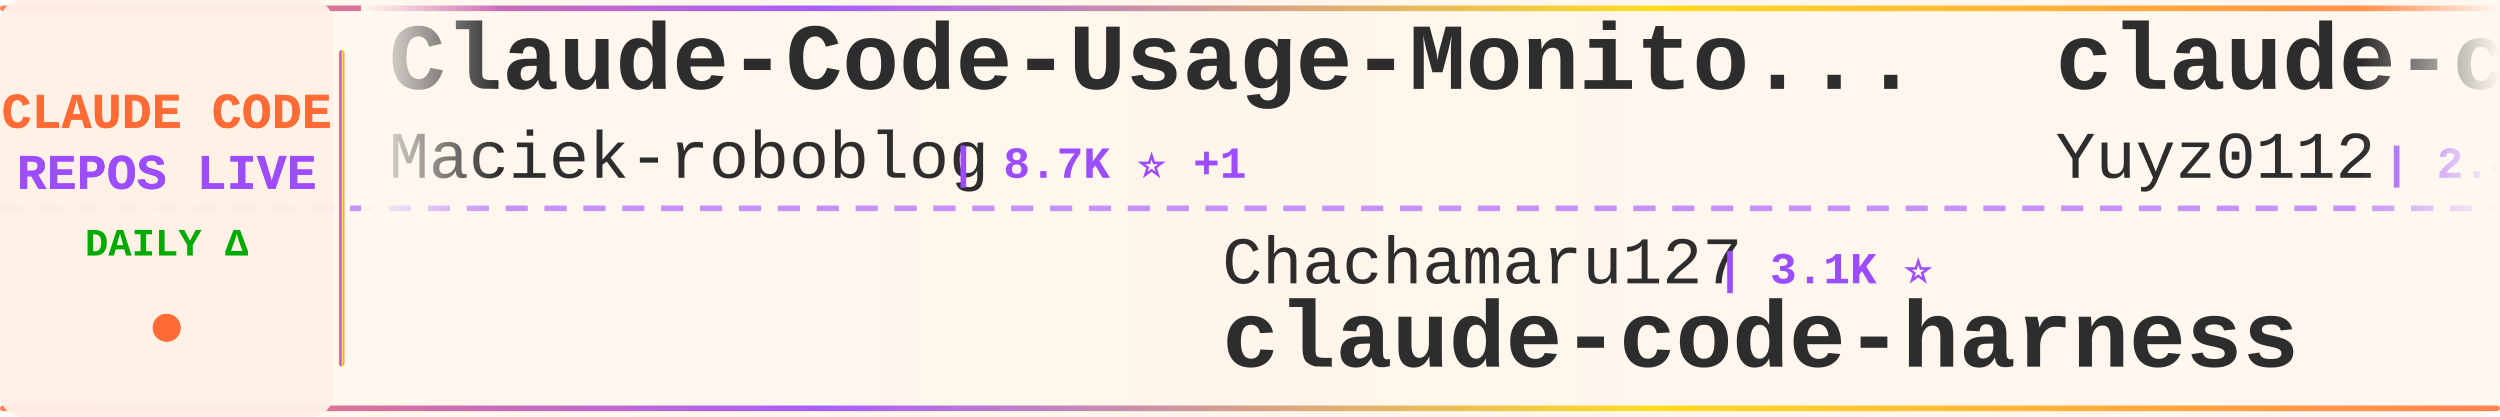
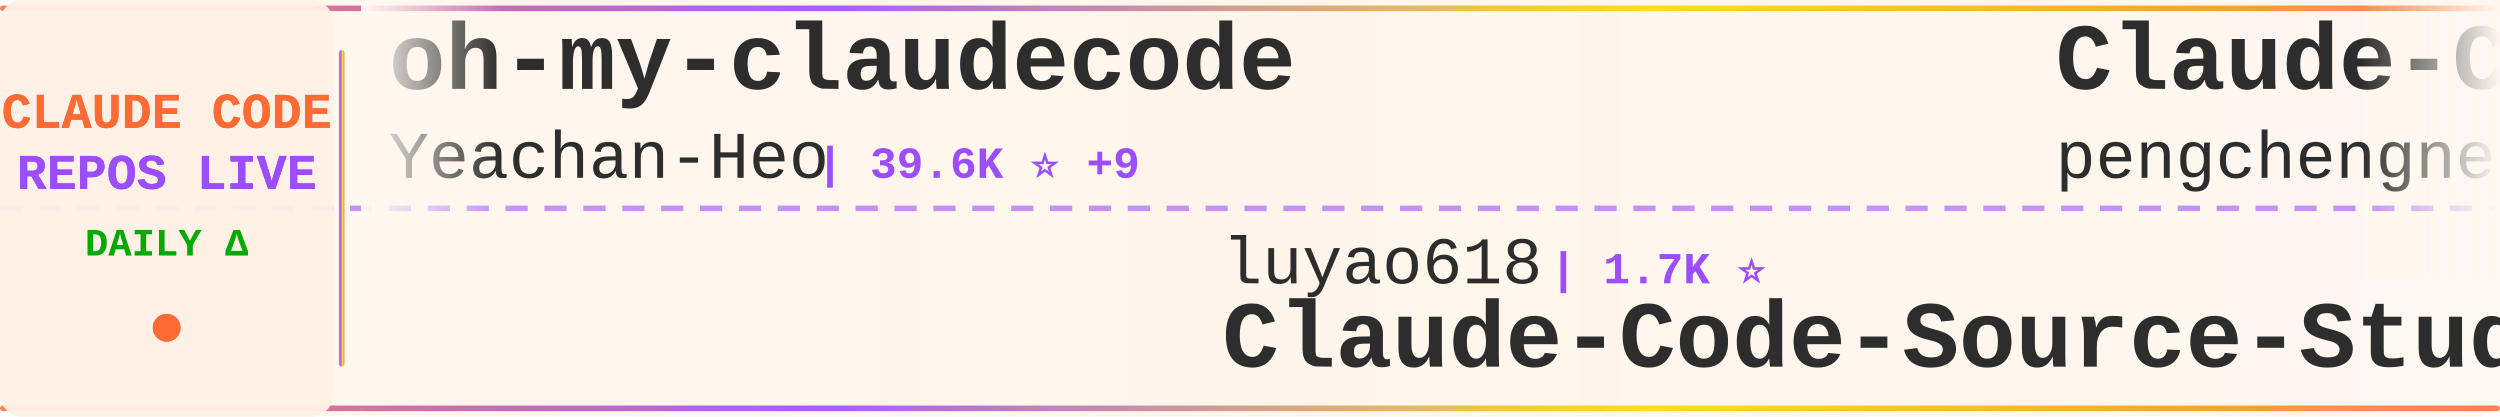
<svg xmlns="http://www.w3.org/2000/svg" width="900" height="150">
  <defs>
    <linearGradient id="tickerBg" x1="0%" y1="0%" x2="100%" y2="0%">
      <stop offset="0%" style="stop-color:#fff8f0;stop-opacity:0.98" />
      <stop offset="50%" style="stop-color:#fff5eb;stop-opacity:1" />
      <stop offset="100%" style="stop-color:#fff8f0;stop-opacity:0.98" />
    </linearGradient>
    <linearGradient id="borderGrad" x1="0%" y1="0%" x2="100%" y2="0%">
      <stop offset="0%" style="stop-color:#FF6B35;stop-opacity:0.85">
        <animate attributeName="stop-opacity" values="0.85;1;0.85" dur="2s" repeatCount="indefinite" />
      </stop>
      <stop offset="33%" style="stop-color:#9C4EFF;stop-opacity:0.9">
        <animate attributeName="stop-opacity" values="0.9;1;0.9" dur="2.2s" repeatCount="indefinite" />
      </stop>
      <stop offset="66%" style="stop-color:#FFD700;stop-opacity:0.85">
        <animate attributeName="stop-opacity" values="0.85;1;0.85" dur="1.8s" repeatCount="indefinite" />
      </stop>
      <stop offset="100%" style="stop-color:#FF6B35;stop-opacity:0.85">
        <animate attributeName="stop-opacity" values="0.85;1;0.85" dur="2s" repeatCount="indefinite" />
      </stop>
    </linearGradient>
    <filter id="textGlow">
      <feGaussianBlur stdDeviation="0.15" result="coloredBlur" />
      <feMerge>
        <feMergeNode in="coloredBlur" />
        <feMergeNode in="SourceGraphic" />
      </feMerge>
    </filter>
    <filter id="metricGlow">
      <feGaussianBlur stdDeviation="0.2" result="coloredBlur" />
      <feMerge>
        <feMergeNode in="coloredBlur" />
        <feMergeNode in="SourceGraphic" />
      </feMerge>
    </filter>
    <linearGradient id="leftFade" x1="0%" y1="0%" x2="100%" y2="0%">
      <stop offset="0%" style="stop-color:#fff8f0;stop-opacity:1" />
      <stop offset="100%" style="stop-color:#fff8f0;stop-opacity:0" />
    </linearGradient>
    <linearGradient id="rightFade" x1="0%" y1="0%" x2="100%" y2="0%">
      <stop offset="0%" style="stop-color:#fff8f0;stop-opacity:0" />
      <stop offset="100%" style="stop-color:#fff8f0;stop-opacity:1" />
    </linearGradient>
  </defs>
  <rect width="900" height="150" fill="url(#tickerBg)" rx="8" />
  <rect x="0" y="2" width="900" height="2" fill="url(#borderGrad)" rx="1" />
  <rect x="0" y="146" width="900" height="2" fill="url(#borderGrad)" rx="1" />
  <line x1="0" y1="75" x2="900" y2="75" stroke="#9C4EFF" stroke-width="2" stroke-dasharray="8 6" opacity="0.6" />
  <rect x="0" y="0" width="120" height="150" fill="#fff0e6" opacity="0.95" rx="8" />
  <text x="60" y="46" font-family="'Courier New', monospace" font-size="18" font-weight="bold" fill="#FF6B35" text-anchor="middle" filter="url(#textGlow)">
    CLAUDE CODE
  </text>
  <text x="60" y="68" font-family="'Courier New', monospace" font-size="18" font-weight="bold" fill="#9C4EFF" text-anchor="middle" filter="url(#textGlow)">
    REPOS LIVE
  </text>
  <text x="60" y="92" font-family="'Courier New', monospace" font-size="14" font-weight="bold" fill="#00aa00" text-anchor="middle">
    DAILY Δ
  </text>
  <circle cx="60" cy="118" r="5" fill="#FF6B35" filter="url(#metricGlow)">
    <animate attributeName="r" values="4;6;4" dur="1.5s" repeatCount="indefinite" />
    <animate attributeName="opacity" values="0.6;1;0.6" dur="1.5s" repeatCount="indefinite" />
  </circle>
  <rect x="122" y="18" width="2" height="114" fill="url(#borderGrad)" rx="1" />
  <clipPath id="tickerClip">
    <rect x="130" y="0" width="770" height="150" />
  </clipPath>
  <g clip-path="url(#tickerClip)">
    <g id="tickerItems">
      <animateTransform attributeName="transform" attributeType="XML" type="translate" from="0 0" to="-3000 0" dur="54s" repeatCount="indefinite" />
      <g transform="translate(0, 0)">
-         <text x="140" y="32" font-family="'Courier New', monospace" font-size="34" font-weight="bold" fill="#2d2d2d">Claude-Code-Usage-Monito...</text>
-         <text x="140" y="64" font-family="'Courier New', monospace" font-size="24" font-weight="normal" fill="#2d2d2d" opacity="1.0">Maciek-roboblog</text>
-         <text x="342" y="64" font-family="'Courier New', monospace" font-size="16" font-weight="bold" fill="#9C4EFF"> | 8.7K ⭐ +1</text>
+         <text x="140" y="32" font-family="'Courier New', monospace" font-size="34" font-weight="bold" fill="#2d2d2d">oh-my-claudecode</text>
+         <text x="140" y="64" font-family="'Courier New', monospace" font-size="24" font-weight="normal" fill="#2d2d2d" opacity="1.0">Yeachan-Heo</text>
+         <text x="294" y="64" font-family="'Courier New', monospace" font-size="16" font-weight="bold" fill="#9C4EFF"> | 39.6K ⭐ +9</text>
      </g>
      <g transform="translate(300, 0)">
-         <text x="140" y="102" font-family="'Courier New', monospace" font-size="24" font-weight="normal" fill="#2d2d2d" opacity="1.0">Chachamaru127</text>
-         <text x="318" y="102" font-family="'Courier New', monospace" font-size="16" font-weight="bold" fill="#9C4EFF"> | 3.1K ⭐</text>
-         <text x="140" y="132" font-family="'Courier New', monospace" font-size="34" font-weight="bold" fill="#2d2d2d">claude-code-harness</text>
+         <text x="140" y="102" font-family="'Courier New', monospace" font-size="24" font-weight="normal" fill="#2d2d2d" opacity="1.0">luyao618</text>
+         <text x="258" y="102" font-family="'Courier New', monospace" font-size="16" font-weight="bold" fill="#9C4EFF"> | 1.7K ⭐</text>
+         <text x="140" y="132" font-family="'Courier New', monospace" font-size="34" font-weight="bold" fill="#2d2d2d">Claude-Code-Source-Study</text>
      </g>
      <g transform="translate(600, 0)">
+         <text x="140" y="32" font-family="'Courier New', monospace" font-size="34" font-weight="bold" fill="#2d2d2d">Claude-Code</text>
+         <text x="140" y="64" font-family="'Courier New', monospace" font-size="24" font-weight="normal" fill="#2d2d2d" opacity="1.0">pengchengneo</text>
+         <text x="306" y="64" font-family="'Courier New', monospace" font-size="16" font-weight="bold" fill="#9C4EFF"> | 1.8K ⭐</text>
+       </g>
+       <g transform="translate(900, 0)">
+         <text x="140" y="102" font-family="'Courier New', monospace" font-size="24" font-weight="normal" fill="#2d2d2d" opacity="1.0">xu-xiang</text>
+         <text x="258" y="102" font-family="'Courier New', monospace" font-size="16" font-weight="bold" fill="#9C4EFF"> | 2.0K ⭐</text>
+         <text x="140" y="132" font-family="'Courier New', monospace" font-size="34" font-weight="bold" fill="#2d2d2d">everything-claude-code-z...</text>
+       </g>
+       <g transform="translate(1200, 0)">
        <text x="140" y="32" font-family="'Courier New', monospace" font-size="34" font-weight="bold" fill="#2d2d2d">claude-code-reverse</text>
        <text x="140" y="64" font-family="'Courier New', monospace" font-size="24" font-weight="normal" fill="#2d2d2d" opacity="1.0">Yuyz0112</text>
        <text x="258" y="64" font-family="'Courier New', monospace" font-size="16" font-weight="bold" fill="#9C4EFF"> | 2.4K ⭐</text>
      </g>
-       <g transform="translate(900, 0)">
-         <text x="140" y="102" font-family="'Courier New', monospace" font-size="24" font-weight="normal" fill="#2d2d2d" opacity="1.0">Yeachan-Heo</text>
-         <text x="294" y="102" font-family="'Courier New', monospace" font-size="16" font-weight="bold" fill="#9C4EFF"> | 39.6K ⭐ +14</text>
-         <text x="140" y="132" font-family="'Courier New', monospace" font-size="34" font-weight="bold" fill="#2d2d2d">oh-my-claudecode</text>
+       <g transform="translate(1500, 0)">
+         <text x="140" y="102" font-family="'Courier New', monospace" font-size="24" font-weight="normal" fill="#2d2d2d" opacity="1.0">chauncygu</text>
+         <text x="270" y="102" font-family="'Courier New', monospace" font-size="16" font-weight="bold" fill="#9C4EFF"> | 2.8K ⭐</text>
+         <text x="140" y="132" font-family="'Courier New', monospace" font-size="34" font-weight="bold" fill="#2d2d2d">collection-claude-code-s...</text>
      </g>
-       <g transform="translate(1200, 0)">
-         <text x="140" y="32" font-family="'Courier New', monospace" font-size="34" font-weight="bold" fill="#2d2d2d">arcads-claude-code</text>
-         <text x="140" y="64" font-family="'Courier New', monospace" font-size="24" font-weight="normal" fill="#2d2d2d" opacity="1.0">krusemediallc</text>
-         <text x="318" y="64" font-family="'Courier New', monospace" font-size="16" font-weight="bold" fill="#9C4EFF"> | 1.6K ⭐ +1</text>
+       <g transform="translate(1800, 0)">
+         <text x="140" y="32" font-family="'Courier New', monospace" font-size="34" font-weight="bold" fill="#2d2d2d">awesome-claude-code-tool...</text>
+         <text x="140" y="64" font-family="'Courier New', monospace" font-size="24" font-weight="normal" fill="#2d2d2d" opacity="1.0">rohitg00</text>
+         <text x="258" y="64" font-family="'Courier New', monospace" font-size="16" font-weight="bold" fill="#9C4EFF"> | 2.7K ⭐ +1</text>
      </g>
-       <g transform="translate(1500, 0)">
+       <g transform="translate(2100, 0)">
        <text x="140" y="102" font-family="'Courier New', monospace" font-size="24" font-weight="normal" fill="#2d2d2d" opacity="1.0">fazxes</text>
        <text x="234" y="102" font-family="'Courier New', monospace" font-size="16" font-weight="bold" fill="#9C4EFF"> | 245 ⭐</text>
        <text x="140" y="132" font-family="'Courier New', monospace" font-size="34" font-weight="bold" fill="#2d2d2d">Claude-code</text>
      </g>
-       <g transform="translate(1800, 0)">
-         <text x="140" y="32" font-family="'Courier New', monospace" font-size="34" font-weight="bold" fill="#2d2d2d">claude-code-guide</text>
-         <text x="140" y="64" font-family="'Courier New', monospace" font-size="24" font-weight="normal" fill="#2d2d2d" opacity="1.0">zebbern</text>
-         <text x="246" y="64" font-family="'Courier New', monospace" font-size="16" font-weight="bold" fill="#9C4EFF"> | 4.6K ⭐ -1</text>
-       </g>
-       <g transform="translate(2100, 0)">
-         <text x="140" y="102" font-family="'Courier New', monospace" font-size="24" font-weight="normal" fill="#2d2d2d" opacity="1.0">darcyegb</text>
-         <text x="258" y="102" font-family="'Courier New', monospace" font-size="16" font-weight="bold" fill="#9C4EFF"> | 772 ⭐ +1</text>
-         <text x="140" y="132" font-family="'Courier New', monospace" font-size="34" font-weight="bold" fill="#2d2d2d">ClaudeCodeAgents</text>
-       </g>
      <g transform="translate(2400, 0)">
-         <text x="140" y="32" font-family="'Courier New', monospace" font-size="34" font-weight="bold" fill="#2d2d2d">claude-code-base-action</text>
-         <text x="140" y="64" font-family="'Courier New', monospace" font-size="24" font-weight="normal" fill="#2d2d2d" opacity="1.0">anthropics</text>
-         <text x="282" y="64" font-family="'Courier New', monospace" font-size="16" font-weight="bold" fill="#9C4EFF"> | 997 ⭐ +1</text>
+         <text x="140" y="32" font-family="'Courier New', monospace" font-size="34" font-weight="bold" fill="#2d2d2d">free-claude-code</text>
+         <text x="140" y="64" font-family="'Courier New', monospace" font-size="24" font-weight="normal" fill="#2d2d2d" opacity="1.0">Alishahryar1</text>
+         <text x="306" y="64" font-family="'Courier New', monospace" font-size="16" font-weight="bold" fill="#9C4EFF"> | 56.8K ⭐ +17</text>
      </g>
      <g transform="translate(2700, 0)">
-         <text x="140" y="102" font-family="'Courier New', monospace" font-size="24" font-weight="normal" fill="#2d2d2d" opacity="1.0">VILA-Lab</text>
-         <text x="258" y="102" font-family="'Courier New', monospace" font-size="16" font-weight="bold" fill="#9C4EFF"> | 2.1K ⭐</text>
-         <text x="140" y="132" font-family="'Courier New', monospace" font-size="34" font-weight="bold" fill="#2d2d2d">Dive-into-Claude-Code</text>
+         <text x="140" y="102" font-family="'Courier New', monospace" font-size="24" font-weight="normal" fill="#2d2d2d" opacity="1.0">Cranot</text>
+         <text x="234" y="102" font-family="'Courier New', monospace" font-size="16" font-weight="bold" fill="#9C4EFF"> | 2.9K ⭐</text>
+         <text x="140" y="132" font-family="'Courier New', monospace" font-size="34" font-weight="bold" fill="#2d2d2d">claude-code-guide</text>
      </g>
      <g transform="translate(3000, 0)">
-         <text x="140" y="32" font-family="'Courier New', monospace" font-size="34" font-weight="bold" fill="#2d2d2d">Claude-Code-Usage-Monito...</text>
-         <text x="140" y="64" font-family="'Courier New', monospace" font-size="24" font-weight="normal" fill="#2d2d2d" opacity="1.0">Maciek-roboblog</text>
-         <text x="342" y="64" font-family="'Courier New', monospace" font-size="16" font-weight="bold" fill="#9C4EFF"> | 8.7K ⭐ +1</text>
+         <text x="140" y="32" font-family="'Courier New', monospace" font-size="34" font-weight="bold" fill="#2d2d2d">oh-my-claudecode</text>
+         <text x="140" y="64" font-family="'Courier New', monospace" font-size="24" font-weight="normal" fill="#2d2d2d" opacity="1.0">Yeachan-Heo</text>
+         <text x="294" y="64" font-family="'Courier New', monospace" font-size="16" font-weight="bold" fill="#9C4EFF"> | 39.6K ⭐ +9</text>
      </g>
      <g transform="translate(3300, 0)">
-         <text x="140" y="102" font-family="'Courier New', monospace" font-size="24" font-weight="normal" fill="#2d2d2d" opacity="1.0">Chachamaru127</text>
-         <text x="318" y="102" font-family="'Courier New', monospace" font-size="16" font-weight="bold" fill="#9C4EFF"> | 3.1K ⭐</text>
-         <text x="140" y="132" font-family="'Courier New', monospace" font-size="34" font-weight="bold" fill="#2d2d2d">claude-code-harness</text>
+         <text x="140" y="102" font-family="'Courier New', monospace" font-size="24" font-weight="normal" fill="#2d2d2d" opacity="1.0">luyao618</text>
+         <text x="258" y="102" font-family="'Courier New', monospace" font-size="16" font-weight="bold" fill="#9C4EFF"> | 1.7K ⭐</text>
+         <text x="140" y="132" font-family="'Courier New', monospace" font-size="34" font-weight="bold" fill="#2d2d2d">Claude-Code-Source-Study</text>
      </g>
      <g transform="translate(3600, 0)">
-         <text x="140" y="32" font-family="'Courier New', monospace" font-size="34" font-weight="bold" fill="#2d2d2d">claude-code-reverse</text>
-         <text x="140" y="64" font-family="'Courier New', monospace" font-size="24" font-weight="normal" fill="#2d2d2d" opacity="1.0">Yuyz0112</text>
-         <text x="258" y="64" font-family="'Courier New', monospace" font-size="16" font-weight="bold" fill="#9C4EFF"> | 2.4K ⭐</text>
+         <text x="140" y="32" font-family="'Courier New', monospace" font-size="34" font-weight="bold" fill="#2d2d2d">Claude-Code</text>
+         <text x="140" y="64" font-family="'Courier New', monospace" font-size="24" font-weight="normal" fill="#2d2d2d" opacity="1.0">pengchengneo</text>
+         <text x="306" y="64" font-family="'Courier New', monospace" font-size="16" font-weight="bold" fill="#9C4EFF"> | 1.8K ⭐</text>
      </g>
      <g transform="translate(3900, 0)">
-         <text x="140" y="102" font-family="'Courier New', monospace" font-size="24" font-weight="normal" fill="#2d2d2d" opacity="1.0">Yeachan-Heo</text>
-         <text x="294" y="102" font-family="'Courier New', monospace" font-size="16" font-weight="bold" fill="#9C4EFF"> | 39.6K ⭐ +14</text>
-         <text x="140" y="132" font-family="'Courier New', monospace" font-size="34" font-weight="bold" fill="#2d2d2d">oh-my-claudecode</text>
+         <text x="140" y="102" font-family="'Courier New', monospace" font-size="24" font-weight="normal" fill="#2d2d2d" opacity="1.0">xu-xiang</text>
+         <text x="258" y="102" font-family="'Courier New', monospace" font-size="16" font-weight="bold" fill="#9C4EFF"> | 2.0K ⭐</text>
+         <text x="140" y="132" font-family="'Courier New', monospace" font-size="34" font-weight="bold" fill="#2d2d2d">everything-claude-code-z...</text>
      </g>
    </g>
  </g>
  <rect x="130" y="0" width="50" height="100" fill="url(#leftFade)" />
  <rect x="850" y="0" width="50" height="100" fill="url(#rightFade)" />
</svg>
